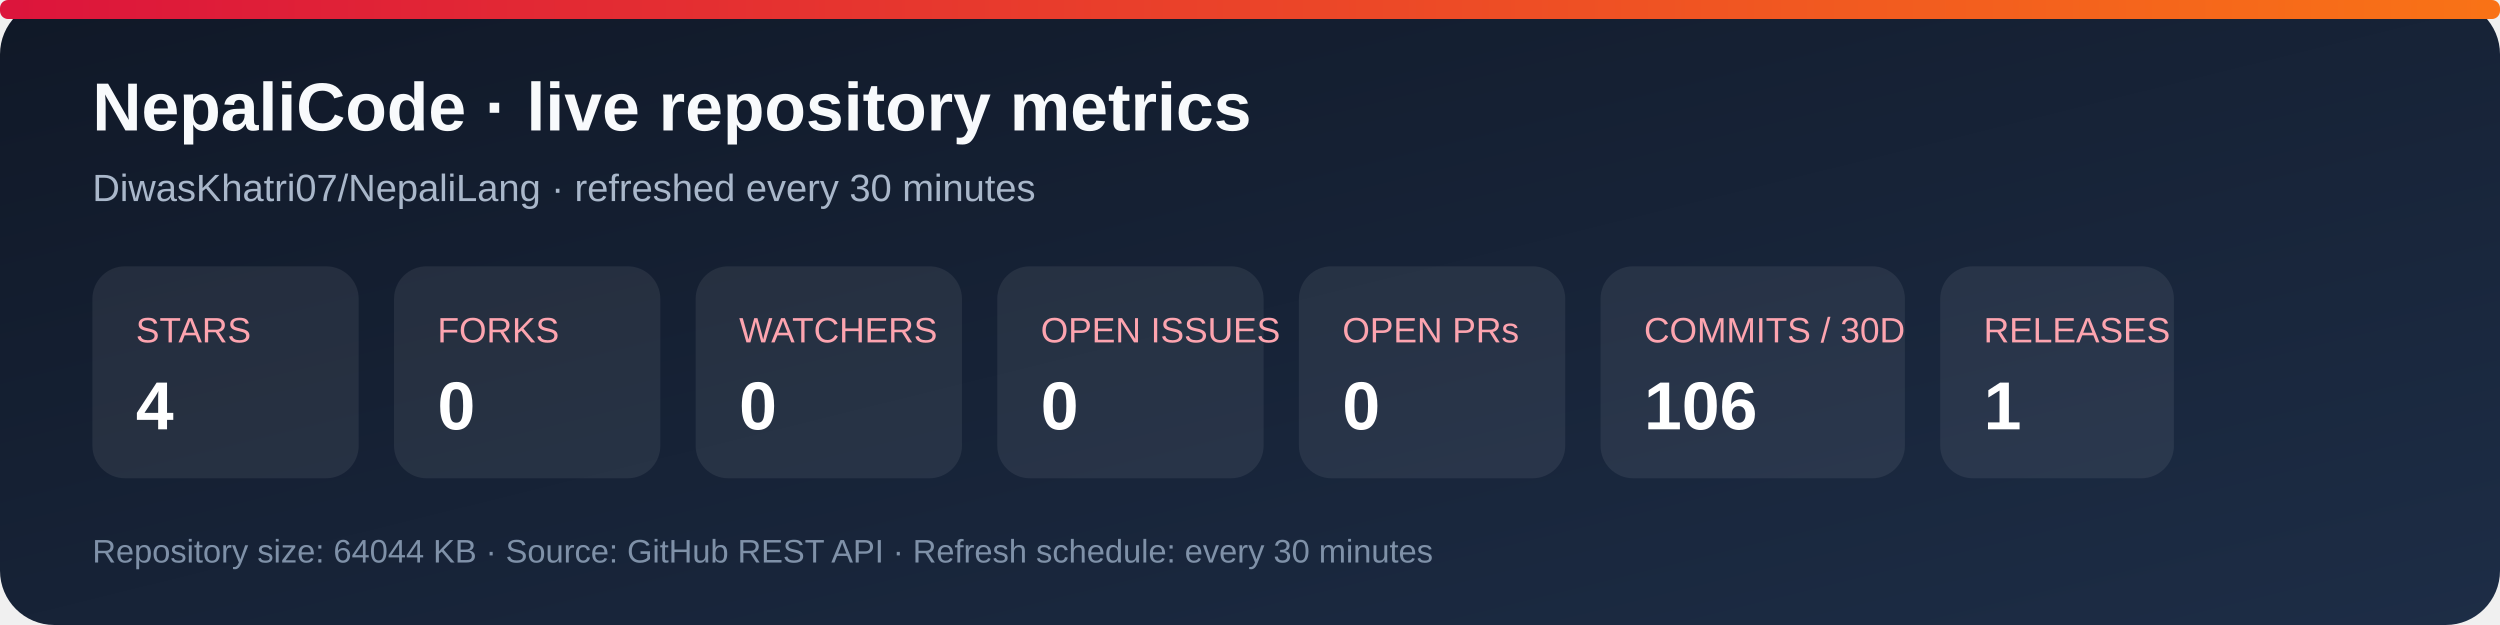
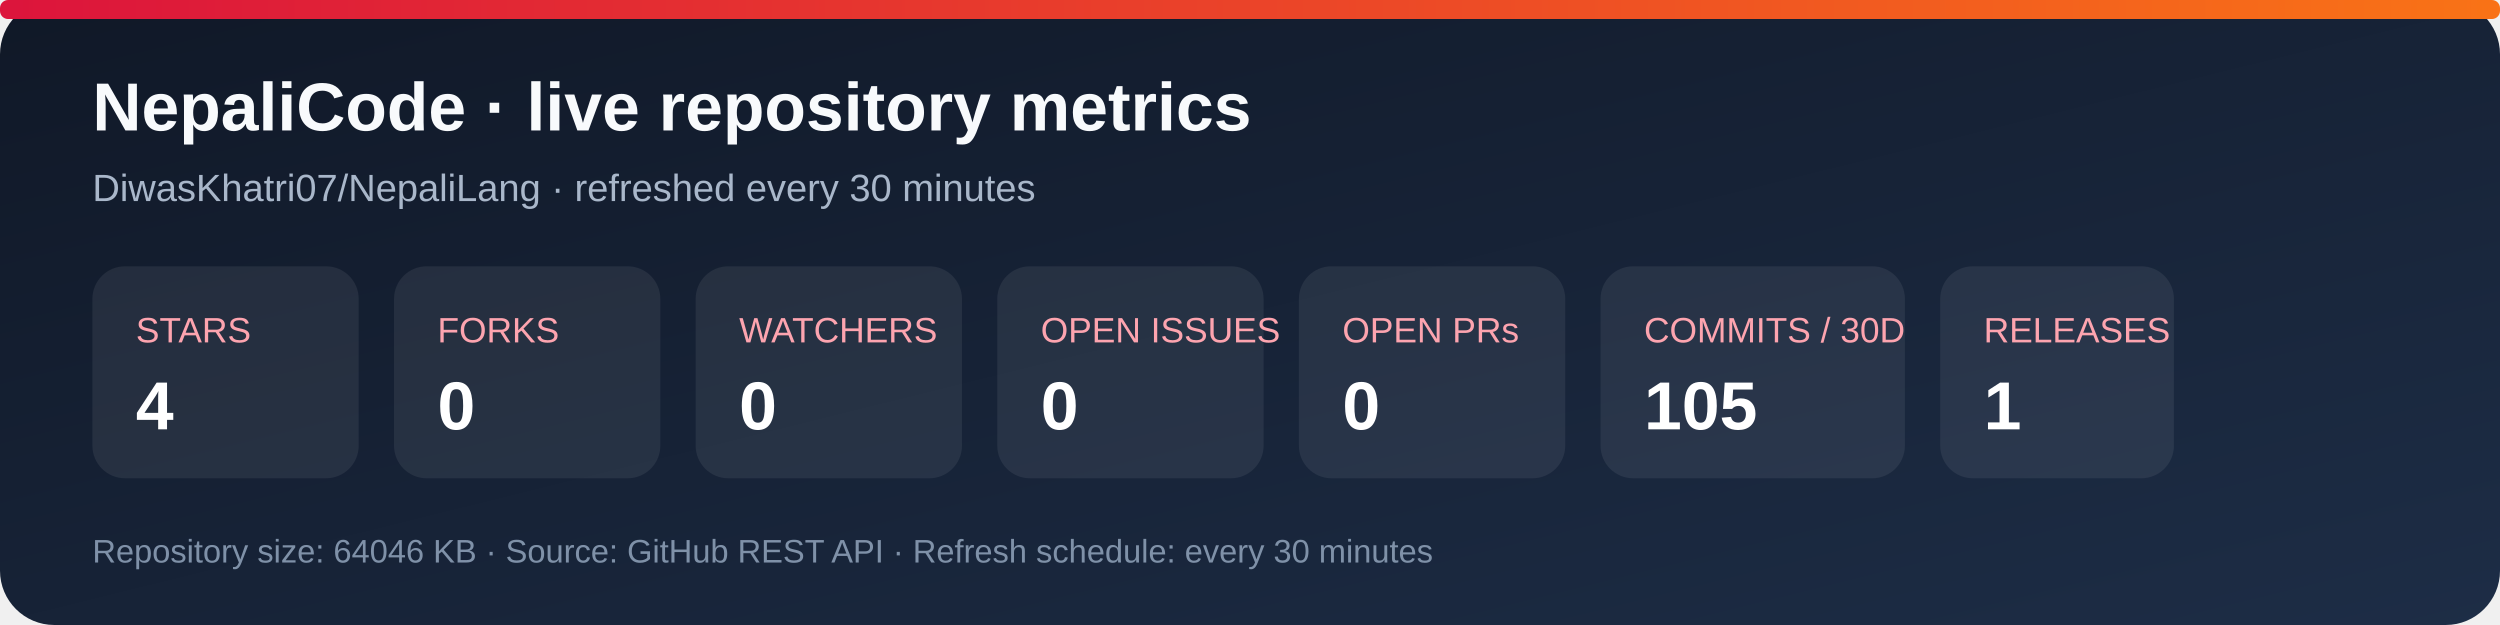
<svg xmlns="http://www.w3.org/2000/svg" width="920" height="230" viewBox="0 0 920 230" role="img" aria-labelledby="title desc">
  <defs>
    <linearGradient id="bg" x1="0" y1="0" x2="1" y2="1">
      <stop stop-color="#101827" />
      <stop offset="1" stop-color="#1d2d46" />
    </linearGradient>
    <linearGradient id="accent" x1="0" y1="0" x2="1" y2="0">
      <stop stop-color="#dc143c" />
      <stop offset="1" stop-color="#f97316" />
    </linearGradient>
  </defs>
  <rect width="920" height="230" rx="20" fill="url(#bg)" />
  <rect x="0" y="0" width="920" height="7" rx="3" fill="url(#accent)" />
  <text x="34" y="48" fill="#f8fafc" font-family="Arial, sans-serif" font-size="25" font-weight="700">NepaliCode · live repository metrics</text>
  <text x="34" y="74" fill="#a9b7ca" font-family="Arial, sans-serif" font-size="14">DiwasKhatri07/NepaliLang · refreshed every 30 minutes</text>
  <g font-family="Arial, sans-serif">
    <rect x="34" y="98" width="98" height="78" rx="12" fill="#ffffff12" />
    <text x="50" y="126" fill="#fda4af" font-size="13">STARS</text>
    <text x="50" y="158" fill="#fff" font-size="25" font-weight="700">4</text>
    <rect x="145" y="98" width="98" height="78" rx="12" fill="#ffffff12" />
    <text x="161" y="126" fill="#fda4af" font-size="13">FORKS</text>
    <text x="161" y="158" fill="#fff" font-size="25" font-weight="700">0</text>
    <rect x="256" y="98" width="98" height="78" rx="12" fill="#ffffff12" />
    <text x="272" y="126" fill="#fda4af" font-size="13">WATCHERS</text>
    <text x="272" y="158" fill="#fff" font-size="25" font-weight="700">0</text>
    <rect x="367" y="98" width="98" height="78" rx="12" fill="#ffffff12" />
    <text x="383" y="126" fill="#fda4af" font-size="13">OPEN ISSUES</text>
    <text x="383" y="158" fill="#fff" font-size="25" font-weight="700">0</text>
    <rect x="478" y="98" width="98" height="78" rx="12" fill="#ffffff12" />
    <text x="494" y="126" fill="#fda4af" font-size="13">OPEN PRs</text>
    <text x="494" y="158" fill="#fff" font-size="25" font-weight="700">0</text>
    <rect x="589" y="98" width="112" height="78" rx="12" fill="#ffffff12" />
    <text x="605" y="126" fill="#fda4af" font-size="13">COMMITS / 30D</text>
-     <text x="605" y="158" fill="#fff" font-size="25" font-weight="700">106</text>
+     <text x="605" y="158" fill="#fff" font-size="25" font-weight="700">105</text>
    <rect x="714" y="98" width="86" height="78" rx="12" fill="#ffffff12" />
    <text x="730" y="126" fill="#fda4af" font-size="13">RELEASES</text>
    <text x="730" y="158" fill="#fff" font-size="25" font-weight="700">1</text>
  </g>
-   <text x="34" y="207" fill="#7f91a8" font-family="Arial, sans-serif" font-size="12">Repository size: 64044 KB · Source: GitHub REST API · Refresh schedule: every 30 minutes</text>
+   <text x="34" y="207" fill="#7f91a8" font-family="Arial, sans-serif" font-size="12">Repository size: 64046 KB · Source: GitHub REST API · Refresh schedule: every 30 minutes</text>
</svg>
